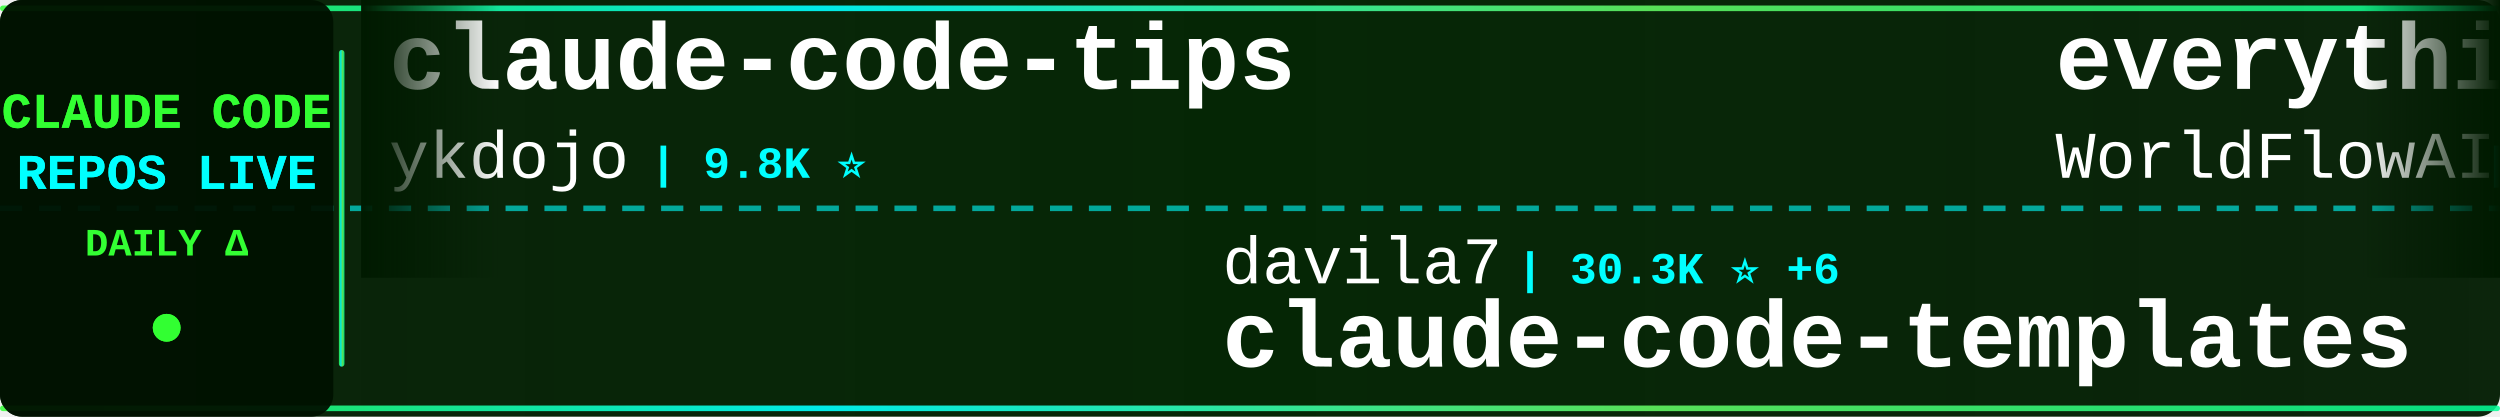
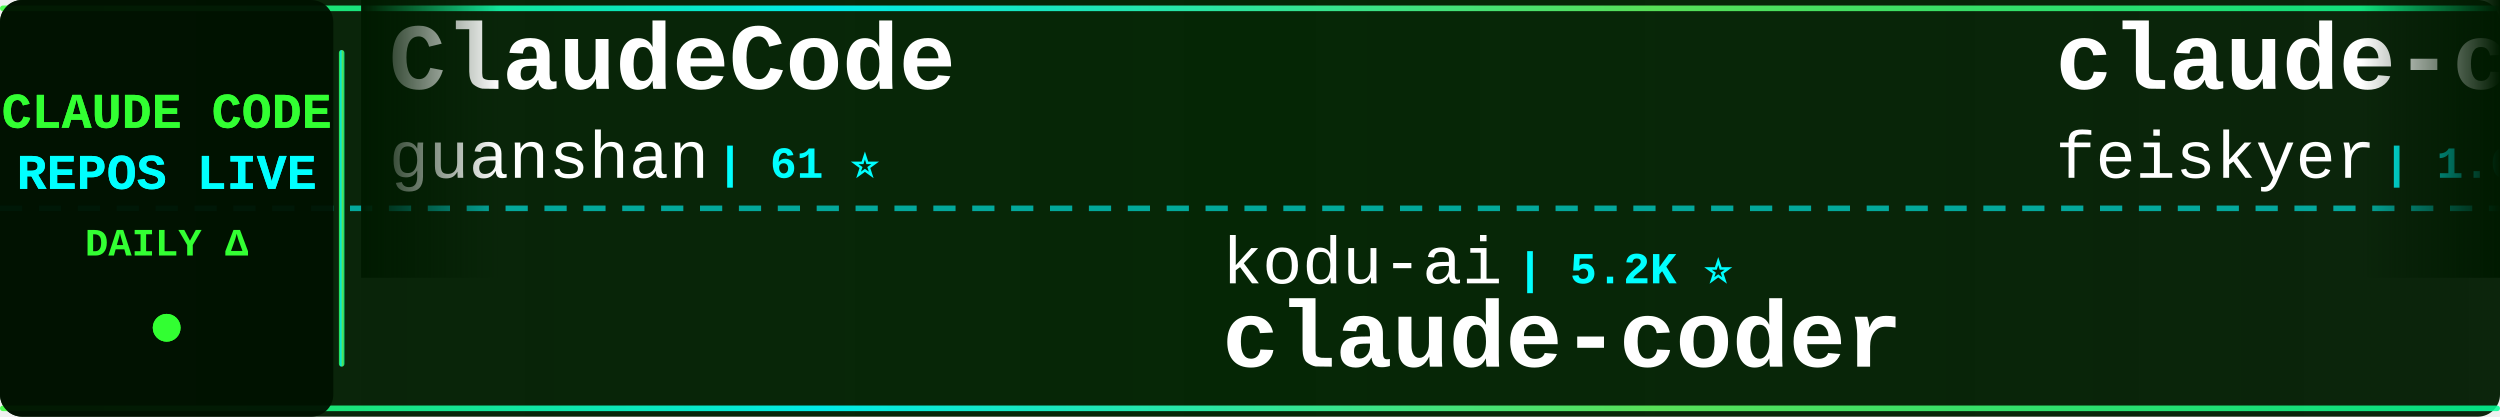
<svg xmlns="http://www.w3.org/2000/svg" width="900" height="150">
  <defs>
    <linearGradient id="tickerBg" x1="0%" y1="0%" x2="100%" y2="0%">
      <stop offset="0%" style="stop-color:#001a00;stop-opacity:0.95" />
      <stop offset="50%" style="stop-color:#002200;stop-opacity:0.98" />
      <stop offset="100%" style="stop-color:#001a00;stop-opacity:0.95" />
    </linearGradient>
    <linearGradient id="borderGrad" x1="0%" y1="0%" x2="100%" y2="0%">
      <stop offset="0%" style="stop-color:#33ff33;stop-opacity:0.85">
        <animate attributeName="stop-opacity" values="0.85;1;0.85" dur="2s" repeatCount="indefinite" />
      </stop>
      <stop offset="33%" style="stop-color:#00ffff;stop-opacity:0.9">
        <animate attributeName="stop-opacity" values="0.9;1;0.9" dur="2.2s" repeatCount="indefinite" />
      </stop>
      <stop offset="66%" style="stop-color:#66ff66;stop-opacity:0.85">
        <animate attributeName="stop-opacity" values="0.85;1;0.85" dur="1.8s" repeatCount="indefinite" />
      </stop>
      <stop offset="100%" style="stop-color:#00ff99;stop-opacity:0.85">
        <animate attributeName="stop-opacity" values="0.85;1;0.85" dur="2s" repeatCount="indefinite" />
      </stop>
    </linearGradient>
    <filter id="textGlow">
      <feGaussianBlur stdDeviation="0.1" result="coloredBlur" />
      <feMerge>
        <feMergeNode in="coloredBlur" />
        <feMergeNode in="SourceGraphic" />
      </feMerge>
    </filter>
    <filter id="metricGlow">
      <feGaussianBlur stdDeviation="0.2" result="coloredBlur" />
      <feMerge>
        <feMergeNode in="coloredBlur" />
        <feMergeNode in="SourceGraphic" />
      </feMerge>
    </filter>
    <linearGradient id="leftFade" x1="0%" y1="0%" x2="100%" y2="0%">
      <stop offset="0%" style="stop-color:#001a00;stop-opacity:1" />
      <stop offset="100%" style="stop-color:#001a00;stop-opacity:0" />
    </linearGradient>
    <linearGradient id="rightFade" x1="0%" y1="0%" x2="100%" y2="0%">
      <stop offset="0%" style="stop-color:#001a00;stop-opacity:0" />
      <stop offset="100%" style="stop-color:#001a00;stop-opacity:1" />
    </linearGradient>
  </defs>
  <rect width="900" height="150" fill="url(#tickerBg)" rx="8" />
  <rect x="0" y="2" width="900" height="2" fill="url(#borderGrad)" rx="1" />
  <rect x="0" y="146" width="900" height="2" fill="url(#borderGrad)" rx="1" />
  <line x1="0" y1="75" x2="900" y2="75" stroke="#00ffff" stroke-width="2" stroke-dasharray="8 6" opacity="0.6" />
  <rect x="0" y="0" width="120" height="150" fill="#001100" opacity="0.95" rx="8" />
  <text x="60" y="46" font-family="'Courier New', monospace" font-size="18" font-weight="bold" fill="#33ff33" text-anchor="middle" filter="url(#textGlow)">
    CLAUDE CODE
  </text>
  <text x="60" y="68" font-family="'Courier New', monospace" font-size="18" font-weight="bold" fill="#00ffff" text-anchor="middle" filter="url(#textGlow)">
    REPOS LIVE
  </text>
  <text x="60" y="92" font-family="'Courier New', monospace" font-size="14" font-weight="bold" fill="#33ff33" text-anchor="middle">
    DAILY Δ
  </text>
  <circle cx="60" cy="118" r="5" fill="#33ff33" filter="url(#metricGlow)">
    <animate attributeName="r" values="4;6;4" dur="1.5s" repeatCount="indefinite" />
    <animate attributeName="opacity" values="0.6;1;0.6" dur="1.5s" repeatCount="indefinite" />
  </circle>
  <rect x="122" y="18" width="2" height="114" fill="url(#borderGrad)" rx="1" />
  <clipPath id="tickerClip">
    <rect x="130" y="0" width="770" height="150" />
  </clipPath>
  <g clip-path="url(#tickerClip)">
    <g id="tickerItems">
      <animateTransform attributeName="transform" attributeType="XML" type="translate" from="0 0" to="-3000 0" dur="54s" repeatCount="indefinite" />
      <g transform="translate(0, 0)">
-         <text x="140" y="32" font-family="'Courier New', monospace" font-size="34" font-weight="bold" fill="#ffffff">claude-code-tips</text>
-         <text x="140" y="64" font-family="'Courier New', monospace" font-size="24" font-weight="normal" fill="#ffffff" opacity="1.0">ykdojo</text>
-         <text x="234" y="64" font-family="'Courier New', monospace" font-size="16" font-weight="bold" fill="#00ffff"> | 9.8K ⭐</text>
+         <text x="140" y="32" font-family="'Courier New', monospace" font-size="34" font-weight="bold" fill="#ffffff">ClaudeCode</text>
+         <text x="140" y="64" font-family="'Courier New', monospace" font-size="24" font-weight="normal" fill="#ffffff" opacity="1.0">guanshan</text>
+         <text x="258" y="64" font-family="'Courier New', monospace" font-size="16" font-weight="bold" fill="#00ffff"> | 61 ⭐</text>
      </g>
      <g transform="translate(300, 0)">
-         <text x="140" y="102" font-family="'Courier New', monospace" font-size="24" font-weight="normal" fill="#ffffff" opacity="1.0">davila7</text>
-         <text x="246" y="102" font-family="'Courier New', monospace" font-size="16" font-weight="bold" fill="#00ffff"> | 30.3K ⭐ +6</text>
-         <text x="140" y="132" font-family="'Courier New', monospace" font-size="34" font-weight="bold" fill="#ffffff">claude-code-templates</text>
-       </g>
-       <g transform="translate(600, 0)">
-         <text x="140" y="32" font-family="'Courier New', monospace" font-size="34" font-weight="bold" fill="#ffffff">everything-claude-code</text>
-         <text x="140" y="64" font-family="'Courier New', monospace" font-size="24" font-weight="normal" fill="#ffffff" opacity="1.0">WorldFlowAI</text>
-         <text x="294" y="64" font-family="'Courier New', monospace" font-size="16" font-weight="bold" fill="#00ffff"> | 1.5K ⭐ +10</text>
-       </g>
-       <g transform="translate(900, 0)">
-         <text x="140" y="102" font-family="'Courier New', monospace" font-size="24" font-weight="normal" fill="#ffffff" opacity="1.0">affaan-m</text>
-         <text x="258" y="102" font-family="'Courier New', monospace" font-size="16" font-weight="bold" fill="#00ffff"> | 241.8K ⭐ +63</text>
-         <text x="140" y="132" font-family="'Courier New', monospace" font-size="34" font-weight="bold" fill="#ffffff">ECC</text>
-       </g>
-       <g transform="translate(1200, 0)">
-         <text x="140" y="32" font-family="'Courier New', monospace" font-size="34" font-weight="bold" fill="#ffffff">claude-code-source-build</text>
-         <text x="140" y="64" font-family="'Courier New', monospace" font-size="24" font-weight="normal" fill="#ffffff" opacity="1.0">andrew-kramer-inno</text>
-         <text x="378" y="64" font-family="'Courier New', monospace" font-size="16" font-weight="bold" fill="#00ffff"> | 594 ⭐</text>
-       </g>
-       <g transform="translate(1500, 0)">
-         <text x="140" y="102" font-family="'Courier New', monospace" font-size="24" font-weight="normal" fill="#ffffff" opacity="1.0">darcyegb</text>
-         <text x="258" y="102" font-family="'Courier New', monospace" font-size="16" font-weight="bold" fill="#00ffff"> | 760 ⭐</text>
-         <text x="140" y="132" font-family="'Courier New', monospace" font-size="34" font-weight="bold" fill="#ffffff">ClaudeCodeAgents</text>
-       </g>
-       <g transform="translate(1800, 0)">
-         <text x="140" y="32" font-family="'Courier New', monospace" font-size="34" font-weight="bold" fill="#ffffff">claude-code-cli</text>
-         <text x="140" y="64" font-family="'Courier New', monospace" font-size="24" font-weight="normal" fill="#ffffff" opacity="1.0">huangserva</text>
-         <text x="282" y="64" font-family="'Courier New', monospace" font-size="16" font-weight="bold" fill="#00ffff"> | 621 ⭐ -1</text>
-       </g>
-       <g transform="translate(2100, 0)">
        <text x="140" y="102" font-family="'Courier New', monospace" font-size="24" font-weight="normal" fill="#ffffff" opacity="1.0">kodu-ai</text>
        <text x="246" y="102" font-family="'Courier New', monospace" font-size="16" font-weight="bold" fill="#00ffff"> | 5.2K ⭐</text>
        <text x="140" y="132" font-family="'Courier New', monospace" font-size="34" font-weight="bold" fill="#ffffff">claude-coder</text>
      </g>
+       <g transform="translate(600, 0)">
+         <text x="140" y="32" font-family="'Courier New', monospace" font-size="34" font-weight="bold" fill="#ffffff">claude-code-settings</text>
+         <text x="140" y="64" font-family="'Courier New', monospace" font-size="24" font-weight="normal" fill="#ffffff" opacity="1.0">feiskyer</text>
+         <text x="258" y="64" font-family="'Courier New', monospace" font-size="16" font-weight="bold" fill="#00ffff"> | 1.6K ⭐</text>
+       </g>
+       <g transform="translate(900, 0)">
+         <text x="140" y="102" font-family="'Courier New', monospace" font-size="24" font-weight="normal" fill="#ffffff" opacity="1.0">zebbern</text>
+         <text x="246" y="102" font-family="'Courier New', monospace" font-size="16" font-weight="bold" fill="#00ffff"> | 4.6K ⭐ +1</text>
+         <text x="140" y="132" font-family="'Courier New', monospace" font-size="34" font-weight="bold" fill="#ffffff">claude-code-guide</text>
+       </g>
+       <g transform="translate(1200, 0)">
+         <text x="140" y="32" font-family="'Courier New', monospace" font-size="34" font-weight="bold" fill="#ffffff">Claude-code</text>
+         <text x="140" y="64" font-family="'Courier New', monospace" font-size="24" font-weight="normal" fill="#ffffff" opacity="1.0">fazxes</text>
+         <text x="234" y="64" font-family="'Courier New', monospace" font-size="16" font-weight="bold" fill="#00ffff"> | 231 ⭐</text>
+       </g>
+       <g transform="translate(1500, 0)">
+         <text x="140" y="102" font-family="'Courier New', monospace" font-size="24" font-weight="normal" fill="#ffffff" opacity="1.0">repowise-dev</text>
+         <text x="306" y="102" font-family="'Courier New', monospace" font-size="16" font-weight="bold" fill="#00ffff"> | 1.2K ⭐</text>
+         <text x="140" y="132" font-family="'Courier New', monospace" font-size="34" font-weight="bold" fill="#ffffff">claude-code-prompts</text>
+       </g>
+       <g transform="translate(1800, 0)">
+         <text x="140" y="32" font-family="'Courier New', monospace" font-size="34" font-weight="bold" fill="#ffffff">arcads-claude-code</text>
+         <text x="140" y="64" font-family="'Courier New', monospace" font-size="24" font-weight="normal" fill="#ffffff" opacity="1.0">krusemediallc</text>
+         <text x="318" y="64" font-family="'Courier New', monospace" font-size="16" font-weight="bold" fill="#00ffff"> | 1.4K ⭐ +2</text>
+       </g>
+       <g transform="translate(2100, 0)">
+         <text x="140" y="102" font-family="'Courier New', monospace" font-size="24" font-weight="normal" fill="#ffffff" opacity="1.0">ykdojo</text>
+         <text x="234" y="102" font-family="'Courier New', monospace" font-size="16" font-weight="bold" fill="#00ffff"> | 9.8K ⭐</text>
+         <text x="140" y="132" font-family="'Courier New', monospace" font-size="34" font-weight="bold" fill="#ffffff">claude-code-tips</text>
+       </g>
      <g transform="translate(2400, 0)">
-         <text x="140" y="32" font-family="'Courier New', monospace" font-size="34" font-weight="bold" fill="#ffffff">claude-code-my-workflow</text>
-         <text x="140" y="64" font-family="'Courier New', monospace" font-size="24" font-weight="normal" fill="#ffffff" opacity="1.0">pedrohcgs</text>
-         <text x="270" y="64" font-family="'Courier New', monospace" font-size="16" font-weight="bold" fill="#00ffff"> | 1.5K ⭐</text>
+         <text x="140" y="32" font-family="'Courier New', monospace" font-size="34" font-weight="bold" fill="#ffffff">how-claude-code-works</text>
+         <text x="140" y="64" font-family="'Courier New', monospace" font-size="24" font-weight="normal" fill="#ffffff" opacity="1.0">Windy3f3f3f3f</text>
+         <text x="318" y="64" font-family="'Courier New', monospace" font-size="16" font-weight="bold" fill="#00ffff"> | 3.5K ⭐ +1</text>
      </g>
      <g transform="translate(2700, 0)">
-         <text x="140" y="102" font-family="'Courier New', monospace" font-size="24" font-weight="normal" fill="#ffffff" opacity="1.0">shareAI-lab</text>
-         <text x="294" y="102" font-family="'Courier New', monospace" font-size="16" font-weight="bold" fill="#00ffff"> | 74.9K ⭐ +4</text>
-         <text x="140" y="132" font-family="'Courier New', monospace" font-size="34" font-weight="bold" fill="#ffffff">learn-claude-code</text>
+         <text x="140" y="102" font-family="'Courier New', monospace" font-size="24" font-weight="normal" fill="#ffffff" opacity="1.0">chauncygu</text>
+         <text x="270" y="102" font-family="'Courier New', monospace" font-size="16" font-weight="bold" fill="#00ffff"> | 2.8K ⭐</text>
+         <text x="140" y="132" font-family="'Courier New', monospace" font-size="34" font-weight="bold" fill="#ffffff">collection-claude-code-s...</text>
      </g>
      <g transform="translate(3000, 0)">
-         <text x="140" y="32" font-family="'Courier New', monospace" font-size="34" font-weight="bold" fill="#ffffff">claude-code-tips</text>
-         <text x="140" y="64" font-family="'Courier New', monospace" font-size="24" font-weight="normal" fill="#ffffff" opacity="1.0">ykdojo</text>
-         <text x="234" y="64" font-family="'Courier New', monospace" font-size="16" font-weight="bold" fill="#00ffff"> | 9.8K ⭐</text>
+         <text x="140" y="32" font-family="'Courier New', monospace" font-size="34" font-weight="bold" fill="#ffffff">ClaudeCode</text>
+         <text x="140" y="64" font-family="'Courier New', monospace" font-size="24" font-weight="normal" fill="#ffffff" opacity="1.0">guanshan</text>
+         <text x="258" y="64" font-family="'Courier New', monospace" font-size="16" font-weight="bold" fill="#00ffff"> | 61 ⭐</text>
      </g>
      <g transform="translate(3300, 0)">
-         <text x="140" y="102" font-family="'Courier New', monospace" font-size="24" font-weight="normal" fill="#ffffff" opacity="1.0">davila7</text>
-         <text x="246" y="102" font-family="'Courier New', monospace" font-size="16" font-weight="bold" fill="#00ffff"> | 30.3K ⭐ +6</text>
-         <text x="140" y="132" font-family="'Courier New', monospace" font-size="34" font-weight="bold" fill="#ffffff">claude-code-templates</text>
+         <text x="140" y="102" font-family="'Courier New', monospace" font-size="24" font-weight="normal" fill="#ffffff" opacity="1.0">kodu-ai</text>
+         <text x="246" y="102" font-family="'Courier New', monospace" font-size="16" font-weight="bold" fill="#00ffff"> | 5.2K ⭐</text>
+         <text x="140" y="132" font-family="'Courier New', monospace" font-size="34" font-weight="bold" fill="#ffffff">claude-coder</text>
      </g>
      <g transform="translate(3600, 0)">
-         <text x="140" y="32" font-family="'Courier New', monospace" font-size="34" font-weight="bold" fill="#ffffff">everything-claude-code</text>
-         <text x="140" y="64" font-family="'Courier New', monospace" font-size="24" font-weight="normal" fill="#ffffff" opacity="1.0">WorldFlowAI</text>
-         <text x="294" y="64" font-family="'Courier New', monospace" font-size="16" font-weight="bold" fill="#00ffff"> | 1.5K ⭐ +10</text>
+         <text x="140" y="32" font-family="'Courier New', monospace" font-size="34" font-weight="bold" fill="#ffffff">claude-code-settings</text>
+         <text x="140" y="64" font-family="'Courier New', monospace" font-size="24" font-weight="normal" fill="#ffffff" opacity="1.0">feiskyer</text>
+         <text x="258" y="64" font-family="'Courier New', monospace" font-size="16" font-weight="bold" fill="#00ffff"> | 1.6K ⭐</text>
      </g>
      <g transform="translate(3900, 0)">
-         <text x="140" y="102" font-family="'Courier New', monospace" font-size="24" font-weight="normal" fill="#ffffff" opacity="1.0">affaan-m</text>
-         <text x="258" y="102" font-family="'Courier New', monospace" font-size="16" font-weight="bold" fill="#00ffff"> | 241.8K ⭐ +63</text>
-         <text x="140" y="132" font-family="'Courier New', monospace" font-size="34" font-weight="bold" fill="#ffffff">ECC</text>
+         <text x="140" y="102" font-family="'Courier New', monospace" font-size="24" font-weight="normal" fill="#ffffff" opacity="1.0">zebbern</text>
+         <text x="246" y="102" font-family="'Courier New', monospace" font-size="16" font-weight="bold" fill="#00ffff"> | 4.6K ⭐ +1</text>
+         <text x="140" y="132" font-family="'Courier New', monospace" font-size="34" font-weight="bold" fill="#ffffff">claude-code-guide</text>
      </g>
    </g>
  </g>
  <rect x="130" y="0" width="50" height="100" fill="url(#leftFade)" />
  <rect x="850" y="0" width="50" height="100" fill="url(#rightFade)" />
</svg>
